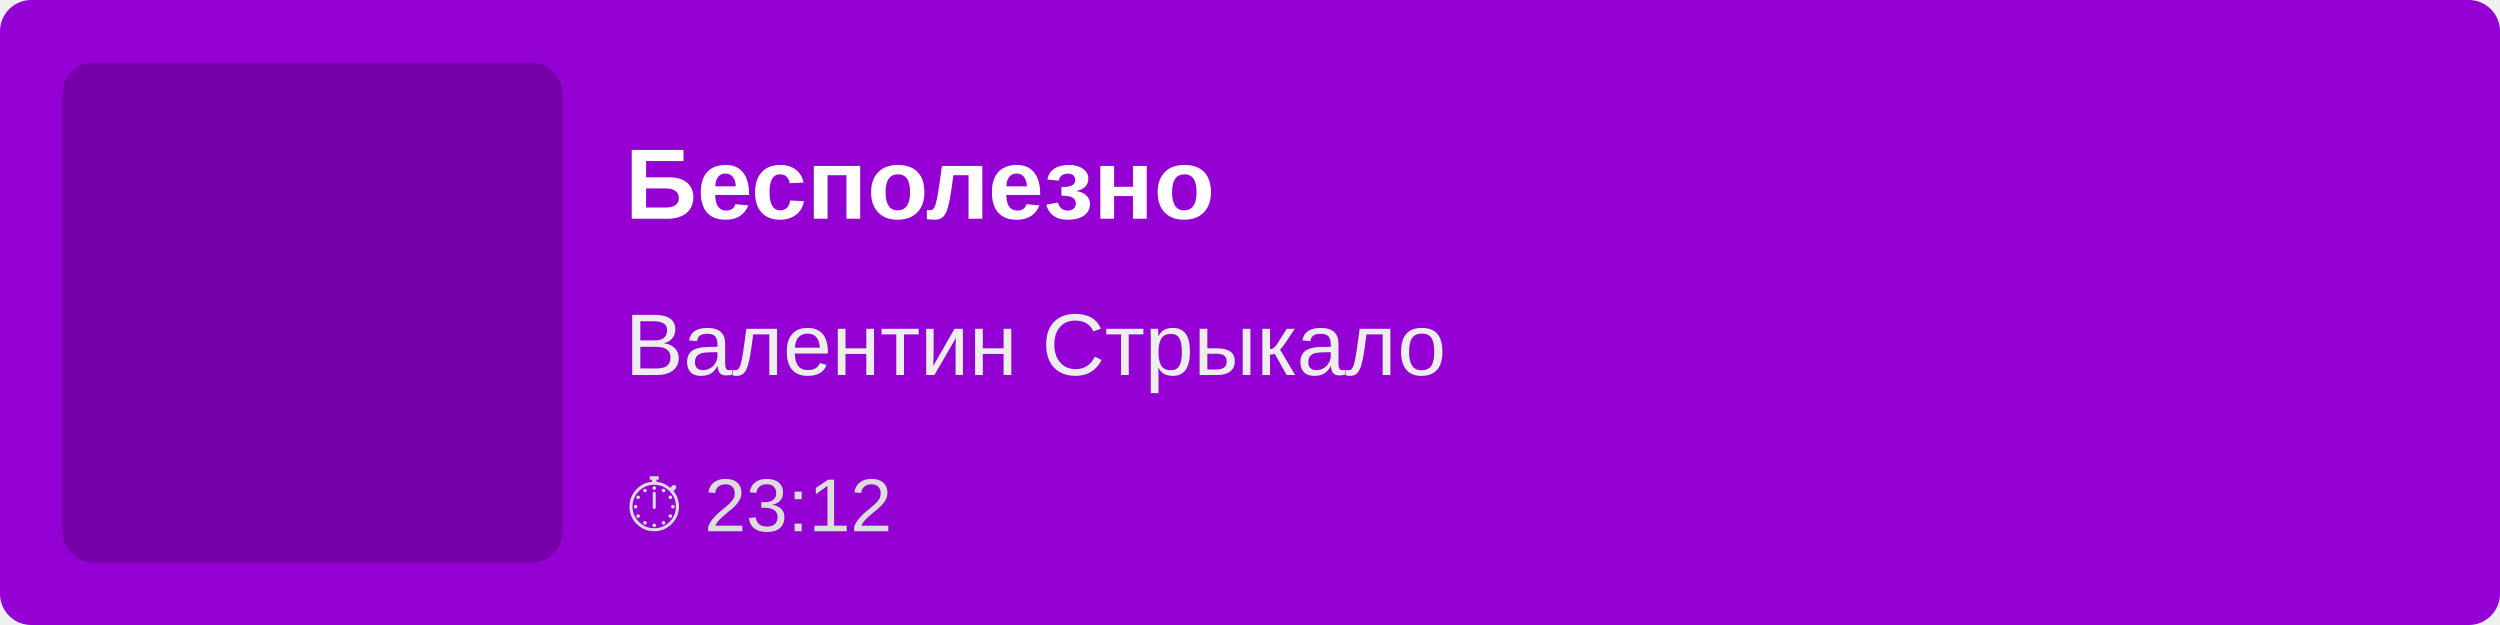
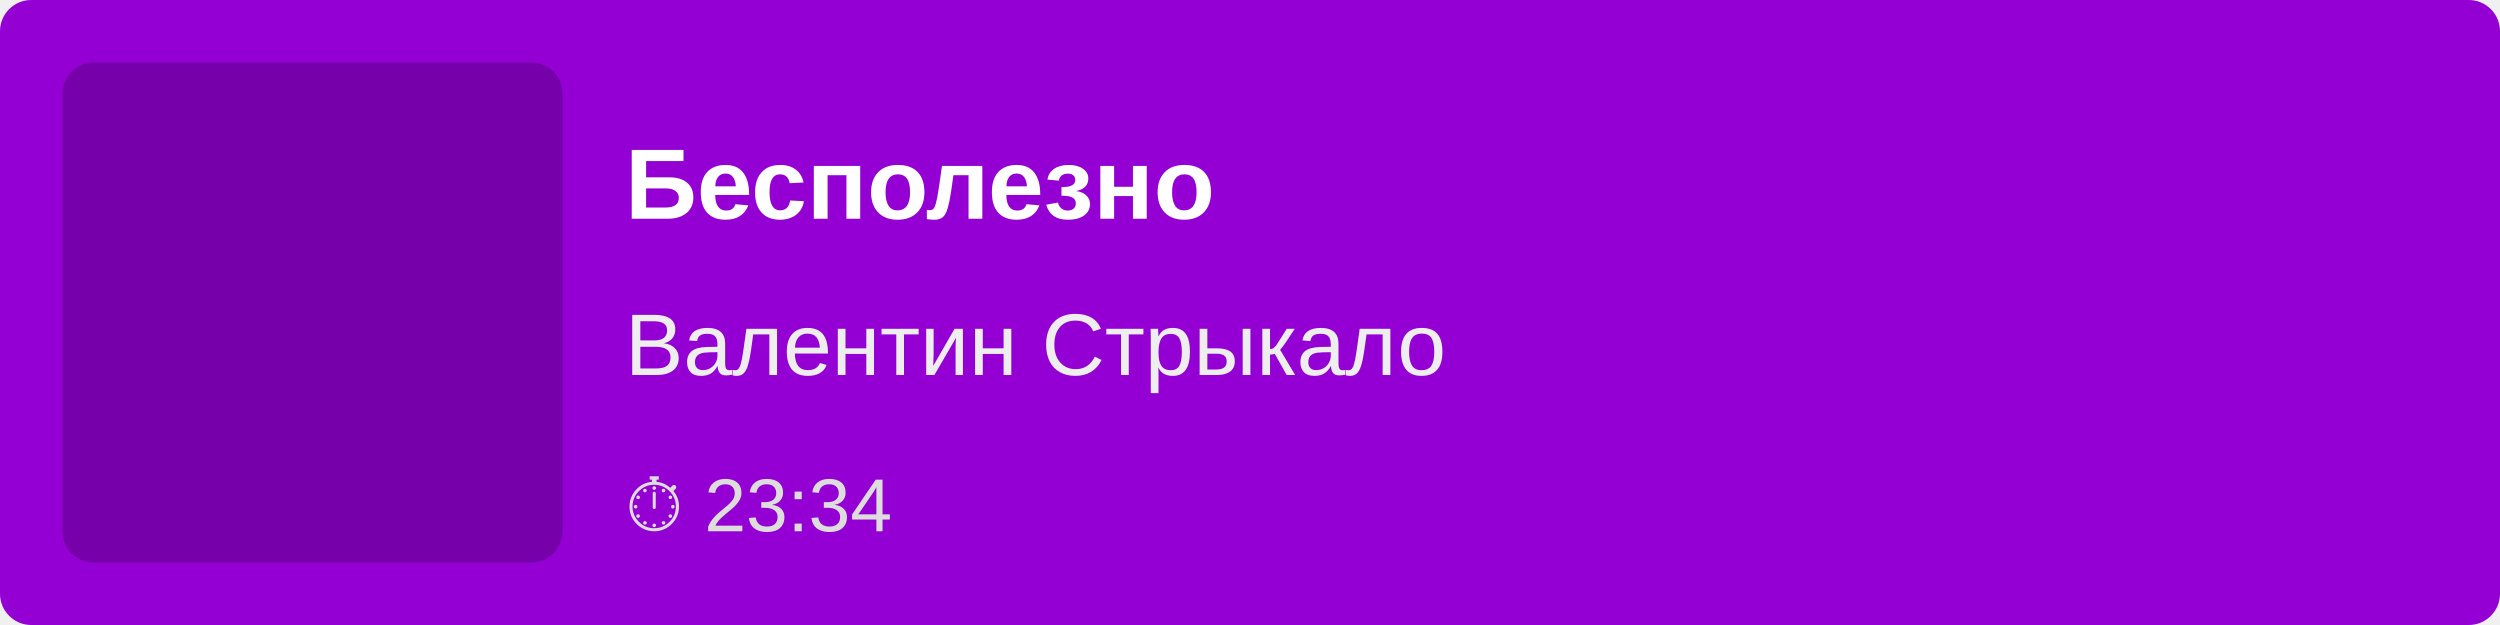
<svg xmlns="http://www.w3.org/2000/svg" width="400" height="100">
  <rect width="100%" height="100%" fill="#9400D3" rx="5" />
  <rect x="10" y="10" width="80" height="80" fill="rgba(0,0,0,0.2)" rx="5" />
  <text x="100" y="35" font-family="Arial, sans-serif" font-size="16" fill="white" font-weight="bold">
        Бесполезно
    </text>
  <text x="100" y="60" font-family="Arial, sans-serif" font-size="14" fill="#EEE">
        Валентин Стрыкало
    </text>
  <text x="100" y="85" font-family="Arial, sans-serif" font-size="12" fill="#DDD">
-         ⏱ 23:12
+         ⏱ 23:34
    </text>
</svg>
